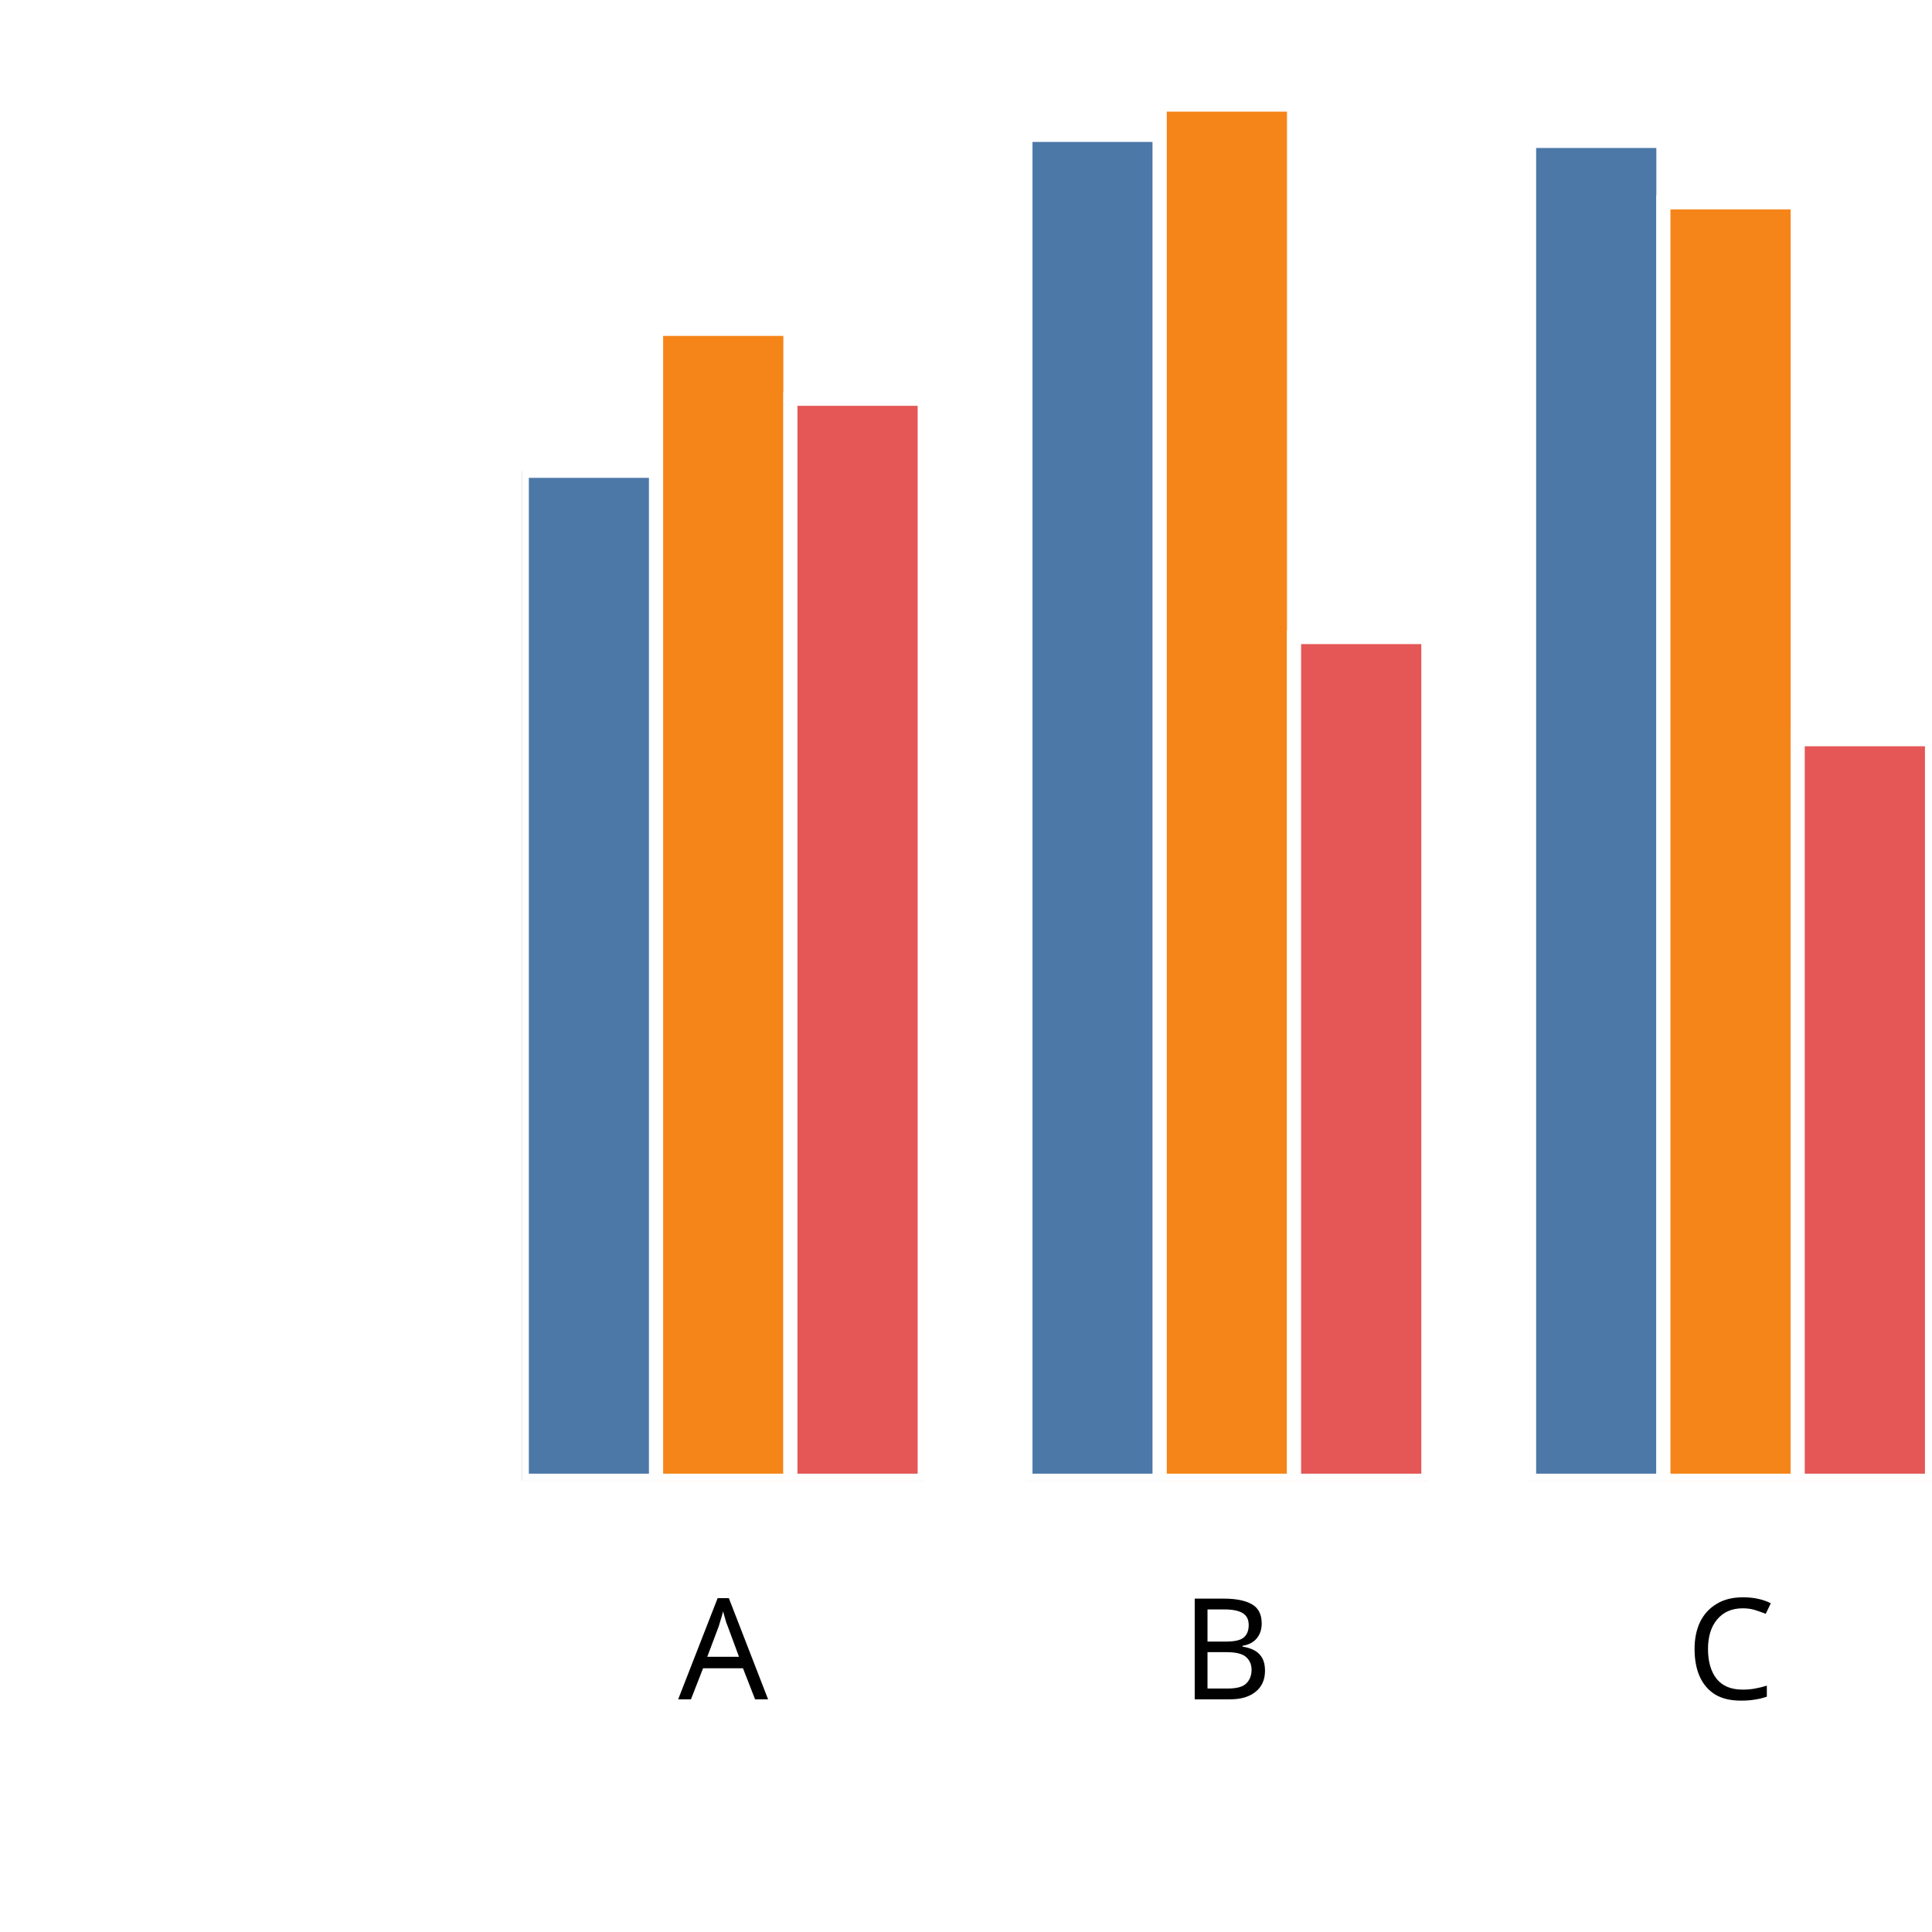
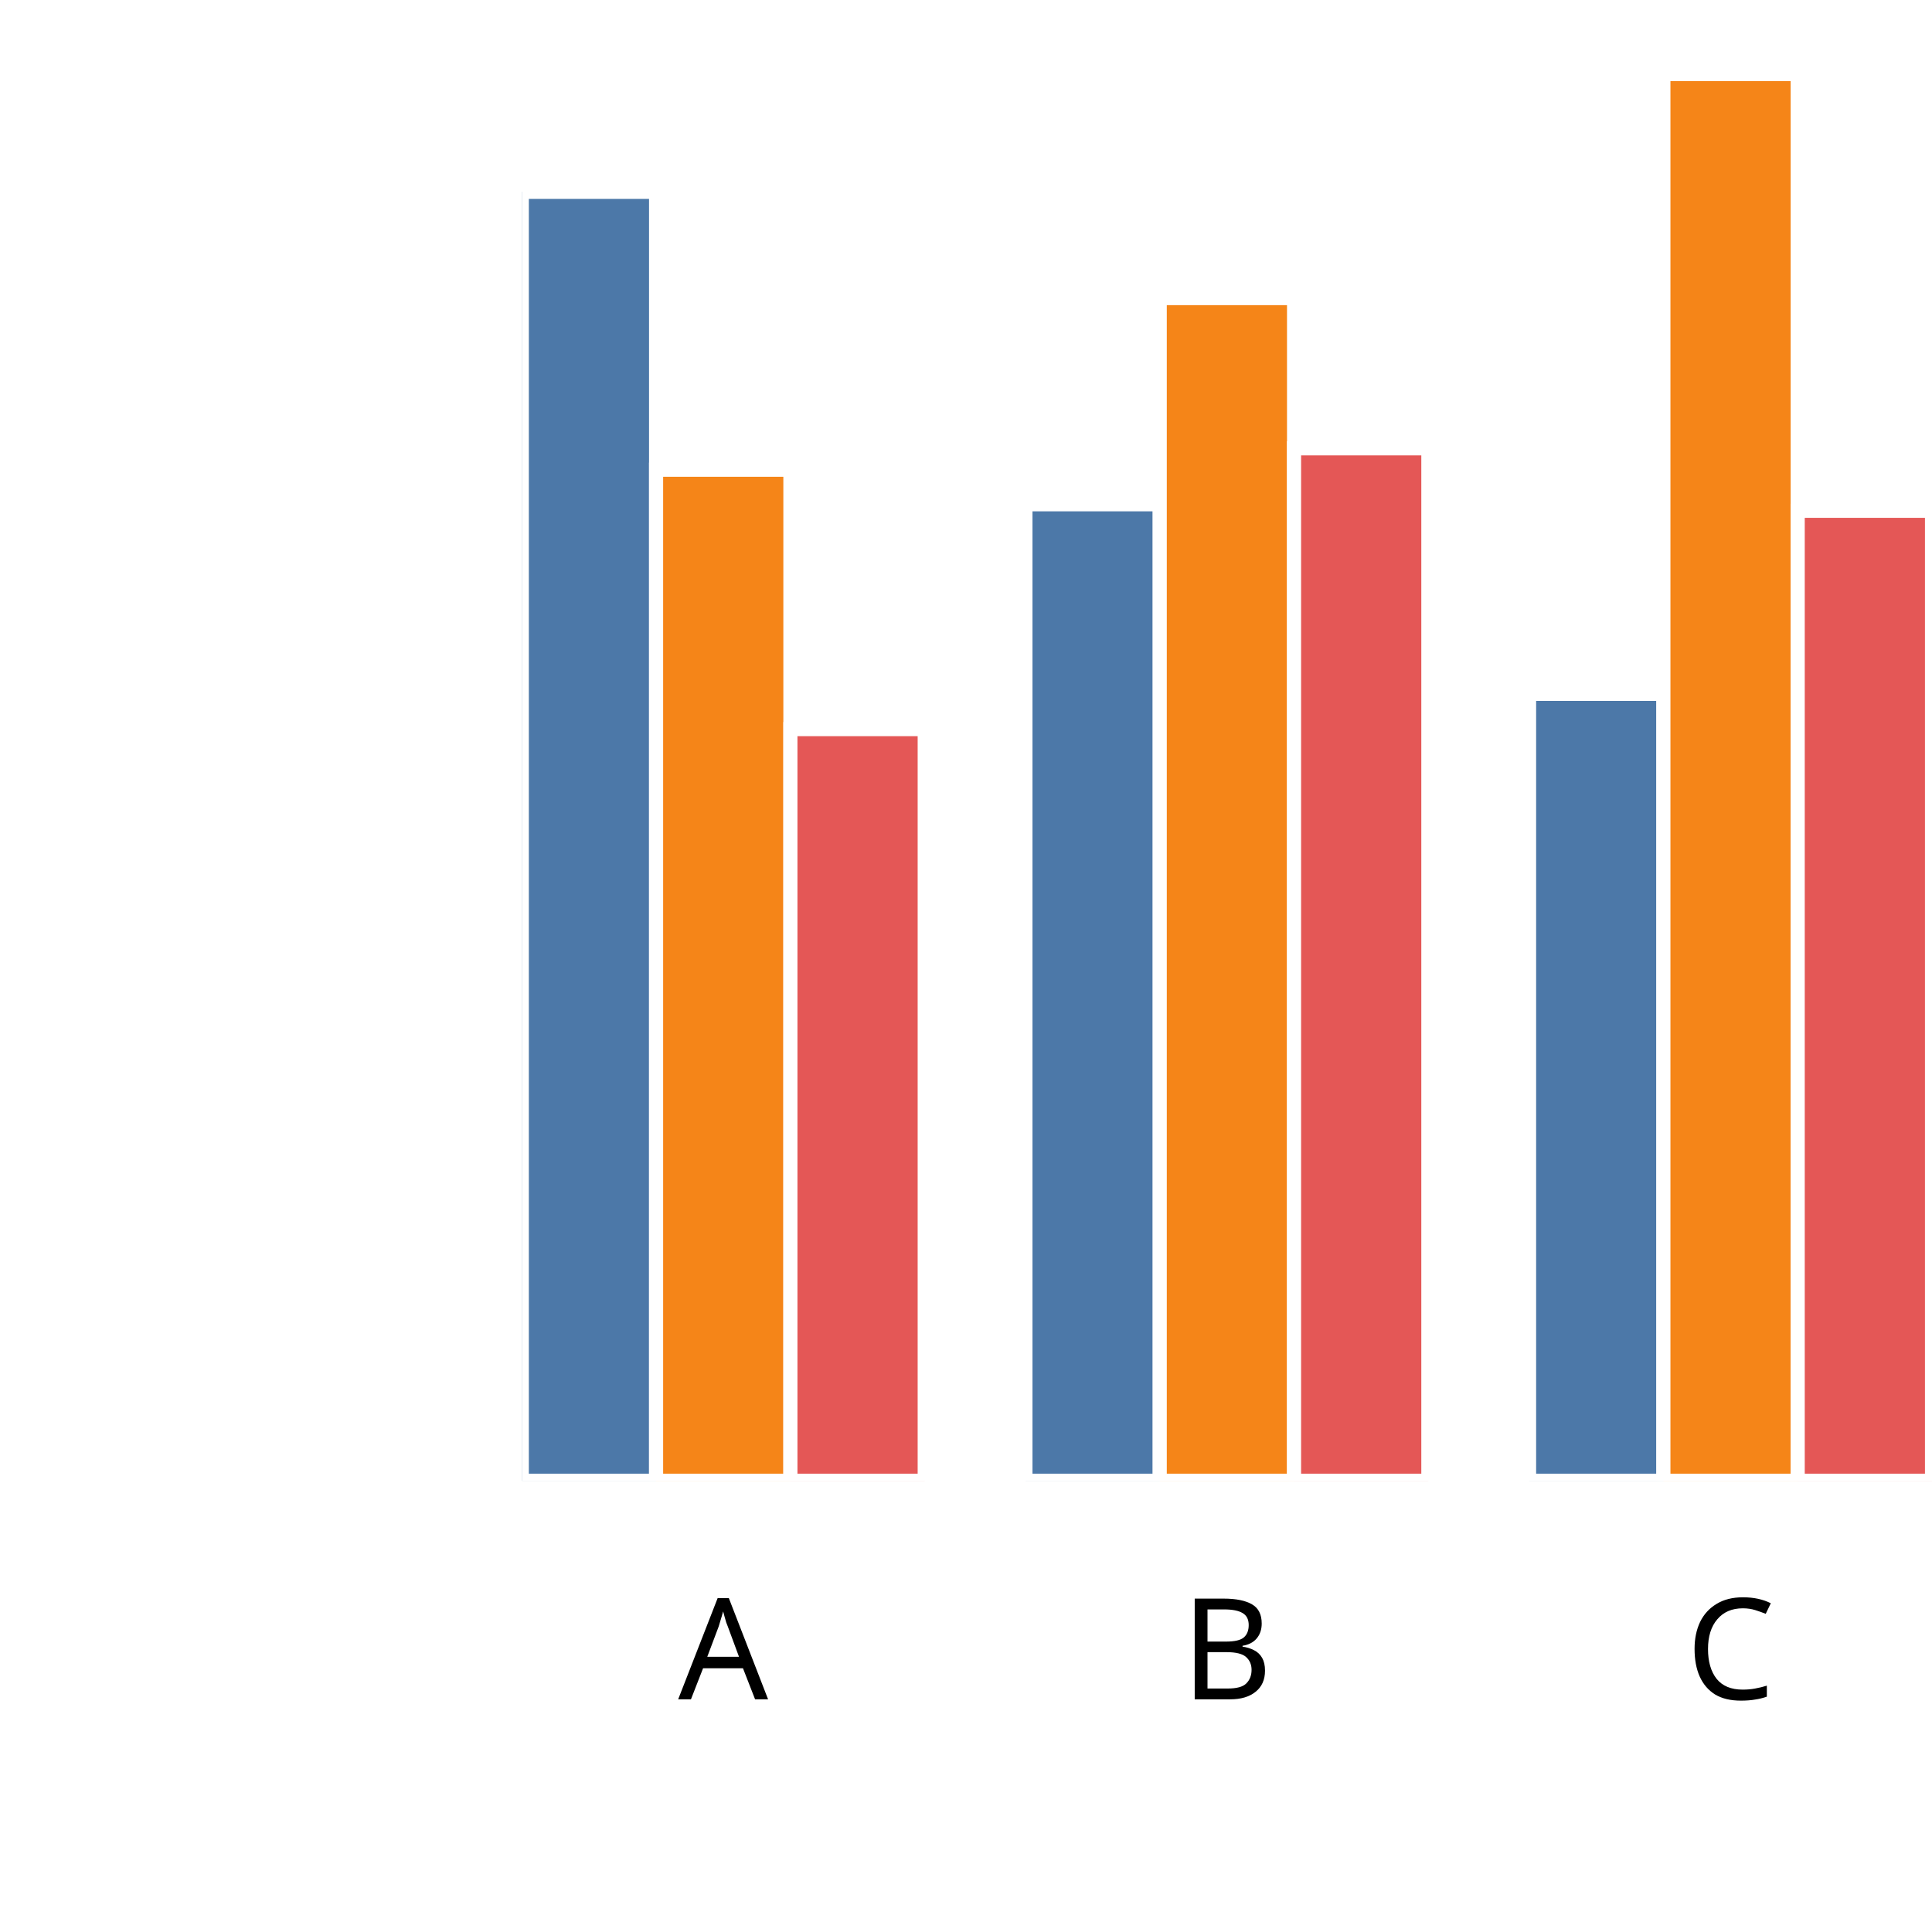
<svg xmlns="http://www.w3.org/2000/svg" version="1.1" class="marks" width="137" height="137" viewBox="0 0 137 137">
  <rect width="137" height="137" fill="white" />
  <g fill="none" stroke-miterlimit="10" transform="translate(37,5)">
    <g class="mark-group role-frame root" role="graphics-object" aria-roledescription="group mark container">
      <g transform="translate(0,0)">
        <path class="background" aria-hidden="true" d="M0,0h100v100h-100Z" />
        <g>
          <g class="mark-group role-axis" role="graphics-symbol" aria-roledescription="axis" aria-label="X-axis titled 'x' for a discrete scale with 3 values: A, B, C">
            <g transform="translate(0.5,100.5)">
              <path class="background" aria-hidden="true" d="M0,0h0v0h0Z" pointer-events="none" />
              <g>
                <g class="mark-rule role-axis-tick" pointer-events="none">
                  <line transform="translate(14,0)" x2="0" y2="5" stroke="white" stroke-width="1.01" opacity="1" />
                  <line transform="translate(50,0)" x2="0" y2="5" stroke="white" stroke-width="1.01" opacity="1" />
                  <line transform="translate(85,0)" x2="0" y2="5" stroke="white" stroke-width="1.01" opacity="1" />
                </g>
                <g class="mark-text role-axis-label" pointer-events="none">
                  <text text-anchor="middle" transform="translate(13.78571,15)" font-family="sans-serif" font-size="10px" font-style="normal" font-weight="400" fill="black" opacity="1">A</text>
                  <text text-anchor="middle" transform="translate(49.5,15)" font-family="sans-serif" font-size="10px" font-style="normal" font-weight="400" fill="black" opacity="1">B</text>
                  <text text-anchor="middle" transform="translate(85.21429,15)" font-family="sans-serif" font-size="10px" font-style="normal" font-weight="400" fill="black" opacity="1">C</text>
                </g>
                <g class="mark-text role-axis-title" pointer-events="none">
                  <text text-anchor="middle" transform="translate(50,30)" font-family="sans-serif" font-size="11px" font-style="normal" font-weight="400" fill="white" opacity="1">x</text>
                </g>
              </g>
              <path class="foreground" aria-hidden="true" d="" pointer-events="none" display="none" />
            </g>
          </g>
          <g class="mark-group role-axis" role="graphics-symbol" aria-roledescription="axis" aria-label="Y-axis titled 'sum of y' for a linear scale with values from 0.0 to 2.0">
            <g transform="translate(0.5,0.5)">
              <path class="background" aria-hidden="true" d="M0,0h0v0h0Z" pointer-events="none" />
              <g>
                <g class="mark-rule role-axis-tick" pointer-events="none">
                  <line transform="translate(0,100)" x2="-5" y2="0" stroke="white" stroke-width="1.01" opacity="1" />
                  <line transform="translate(0,75)" x2="-5" y2="0" stroke="white" stroke-width="1.01" opacity="1" />
                  <line transform="translate(0,50)" x2="-5" y2="0" stroke="white" stroke-width="1.01" opacity="1" />
                  <line transform="translate(0,25)" x2="-5" y2="0" stroke="white" stroke-width="1.01" opacity="1" />
                  <line transform="translate(0,0)" x2="-5" y2="0" stroke="white" stroke-width="1.01" opacity="1" />
                </g>
                <g class="mark-text role-axis-label" pointer-events="none">
                  <text text-anchor="end" transform="translate(-7,103)" font-family="sans-serif" font-size="10px" font-style="normal" font-weight="400" fill="white" opacity="1">0.0</text>
                  <text text-anchor="end" transform="translate(-7,78)" font-family="sans-serif" font-size="10px" font-style="normal" font-weight="400" fill="white" opacity="1">0.5</text>
                  <text text-anchor="end" transform="translate(-7,53)" font-family="sans-serif" font-size="10px" font-style="normal" font-weight="400" fill="white" opacity="1">1.0</text>
                  <text text-anchor="end" transform="translate(-7,28)" font-family="sans-serif" font-size="10px" font-style="normal" font-weight="400" fill="white" opacity="1">1.5</text>
                  <text text-anchor="end" transform="translate(-7,3)" font-family="sans-serif" font-size="10px" font-style="normal" font-weight="400" fill="white" opacity="1">2.0</text>
                </g>
                <g class="mark-text role-axis-title" pointer-events="none">
                  <text text-anchor="middle" transform="translate(-26,50) rotate(-90) translate(0,-2)" font-family="sans-serif" font-size="11px" font-style="normal" font-weight="400" fill="white" opacity="1">sum of y</text>
                </g>
              </g>
              <path class="foreground" aria-hidden="true" d="" pointer-events="none" display="none" />
            </g>
          </g>
          <g class="mark-group role-scope" clip-path="url(#clip1)" role="graphics-object" aria-roledescription="group mark container">
            <g transform="translate(0,0)">
              <path class="background" aria-hidden="true" d="M0,0h0v0h0Z" />
              <g>
                <g class="mark-rect role-mark" role="graphics-symbol" aria-roledescription="rect mark container">
-                   <path d="M1.7763568394002505e-15,28.386h9.524v71.614h-9.524Z" fill="#4c78a8" stroke="white" stroke-width="1" opacity="1" />
-                   <path d="M9.524,18.318h9.524v81.682h-9.524Z" fill="#f58518" stroke="white" stroke-width="1" opacity="1" />
-                   <path d="M19.048,23.277h9.524v76.723h-9.524Z" fill="#e45756" stroke="white" stroke-width="1" opacity="1" />
+                   <path d="M1.7763568394002505e-15,8.603h9.524v91.397h-9.524Z" fill="#4c78a8" stroke="white" stroke-width="1" opacity="1" />
+                   <path d="M9.524,28.308h9.524v71.692h-9.524Z" fill="#f58518" stroke="white" stroke-width="1" opacity="1" />
+                   <path d="M19.048,46.703h9.524v53.297h-9.524Z" fill="#e45756" stroke="white" stroke-width="1" opacity="1" />
                </g>
              </g>
              <path class="foreground" aria-hidden="true" d="" display="none" />
            </g>
            <g transform="translate(35.71429,0)">
              <path class="background" aria-hidden="true" d="M0,0h0v0h0Z" />
              <g>
                <g class="mark-rect role-mark" role="graphics-symbol" aria-roledescription="rect mark container">
-                   <path d="M1.7763568394002505e-15,4.565h9.524v95.435h-9.524Z" fill="#4c78a8" stroke="white" stroke-width="1" opacity="1" />
-                   <path d="M9.524,2.416h9.524v97.584h-9.524Z" fill="#f58518" stroke="white" stroke-width="1" opacity="1" />
-                   <path d="M19.048,40.174h9.524v59.826h-9.524Z" fill="#e45756" stroke="white" stroke-width="1" opacity="1" />
+                   <path d="M1.7763568394002505e-15,30.761h9.524v69.239h-9.524Z" fill="#4c78a8" stroke="white" stroke-width="1" opacity="1" />
+                   <path d="M9.524,16.138h9.524v83.862h-9.524Z" fill="#f58518" stroke="white" stroke-width="1" opacity="1" />
+                   <path d="M19.048,26.792h9.524v73.208h-9.524Z" fill="#e45756" stroke="white" stroke-width="1" opacity="1" />
                </g>
              </g>
              <path class="foreground" aria-hidden="true" d="" display="none" />
            </g>
            <g transform="translate(71.42857,0)">
              <path class="background" aria-hidden="true" d="M0,0h0v0h0Z" />
              <g>
                <g class="mark-rect role-mark" role="graphics-symbol" aria-roledescription="rect mark container">
-                   <path d="M1.7763568394002505e-15,4.994h9.524v95.006h-9.524Z" fill="#4c78a8" stroke="white" stroke-width="1" opacity="1" />
-                   <path d="M9.524,9.352h9.524v90.648h-9.524Z" fill="#f58518" stroke="white" stroke-width="1" opacity="1" />
-                   <path d="M19.048,47.417h9.524v52.583h-9.524Z" fill="#e45756" stroke="white" stroke-width="1" opacity="1" />
+                   <path d="M1.7763568394002505e-15,44.202h9.524v55.798h-9.524Z" fill="#4c78a8" stroke="white" stroke-width="1" opacity="1" />
+                   <path d="M9.524,0.249h9.524v99.751h-9.524Z" fill="#f58518" stroke="white" stroke-width="1" opacity="1" />
+                   <path d="M19.048,31.221h9.524v68.779h-9.524Z" fill="#e45756" stroke="white" stroke-width="1" opacity="1" />
                </g>
              </g>
              <path class="foreground" aria-hidden="true" d="" display="none" />
            </g>
          </g>
        </g>
        <path class="foreground" aria-hidden="true" d="" display="none" />
      </g>
    </g>
  </g>
  <defs>
    <clipPath id="clip1">
      <rect x="0" y="0" width="100" height="100" />
    </clipPath>
  </defs>
</svg>
